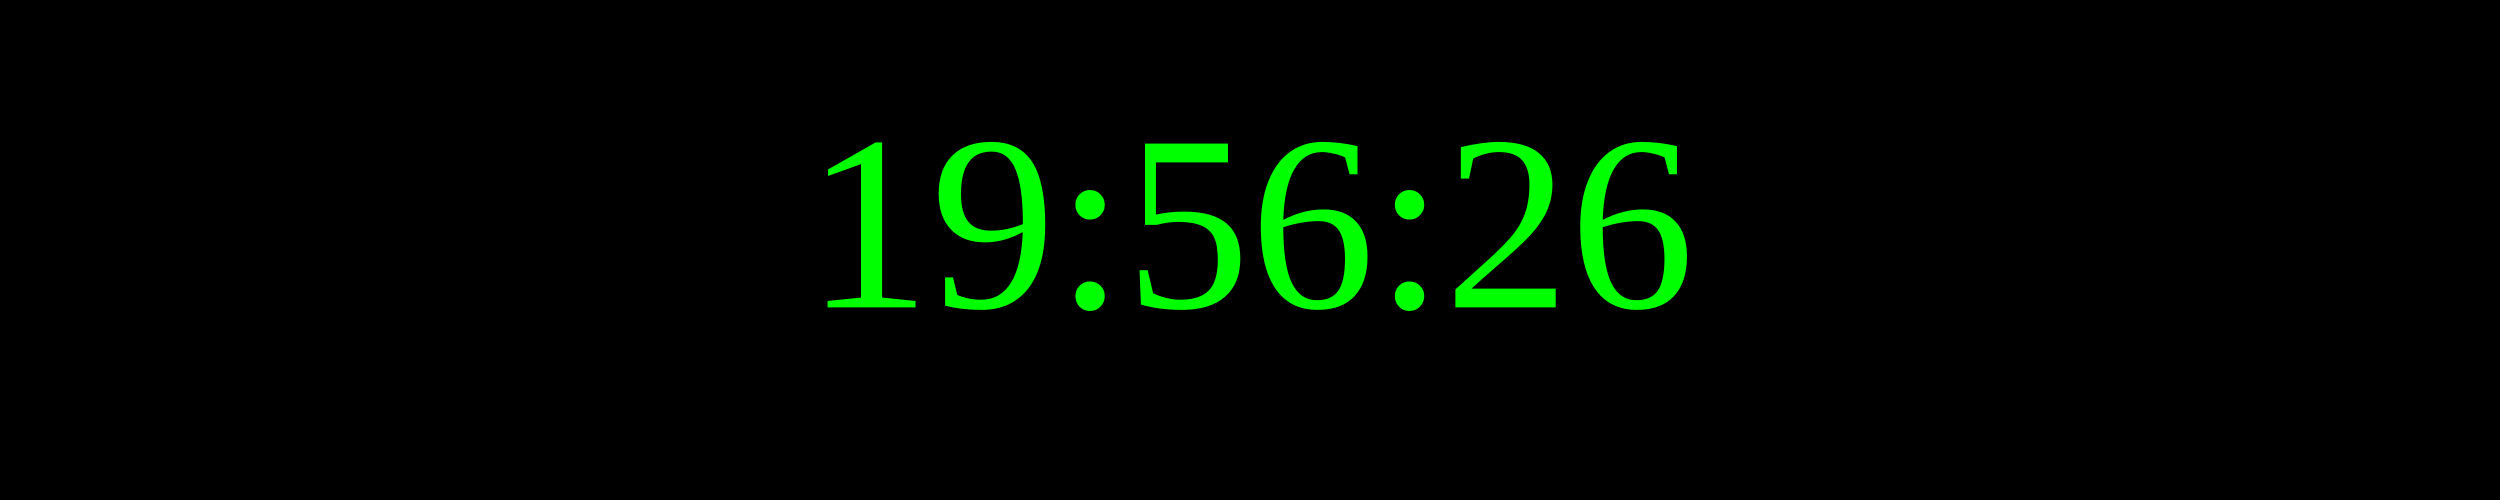
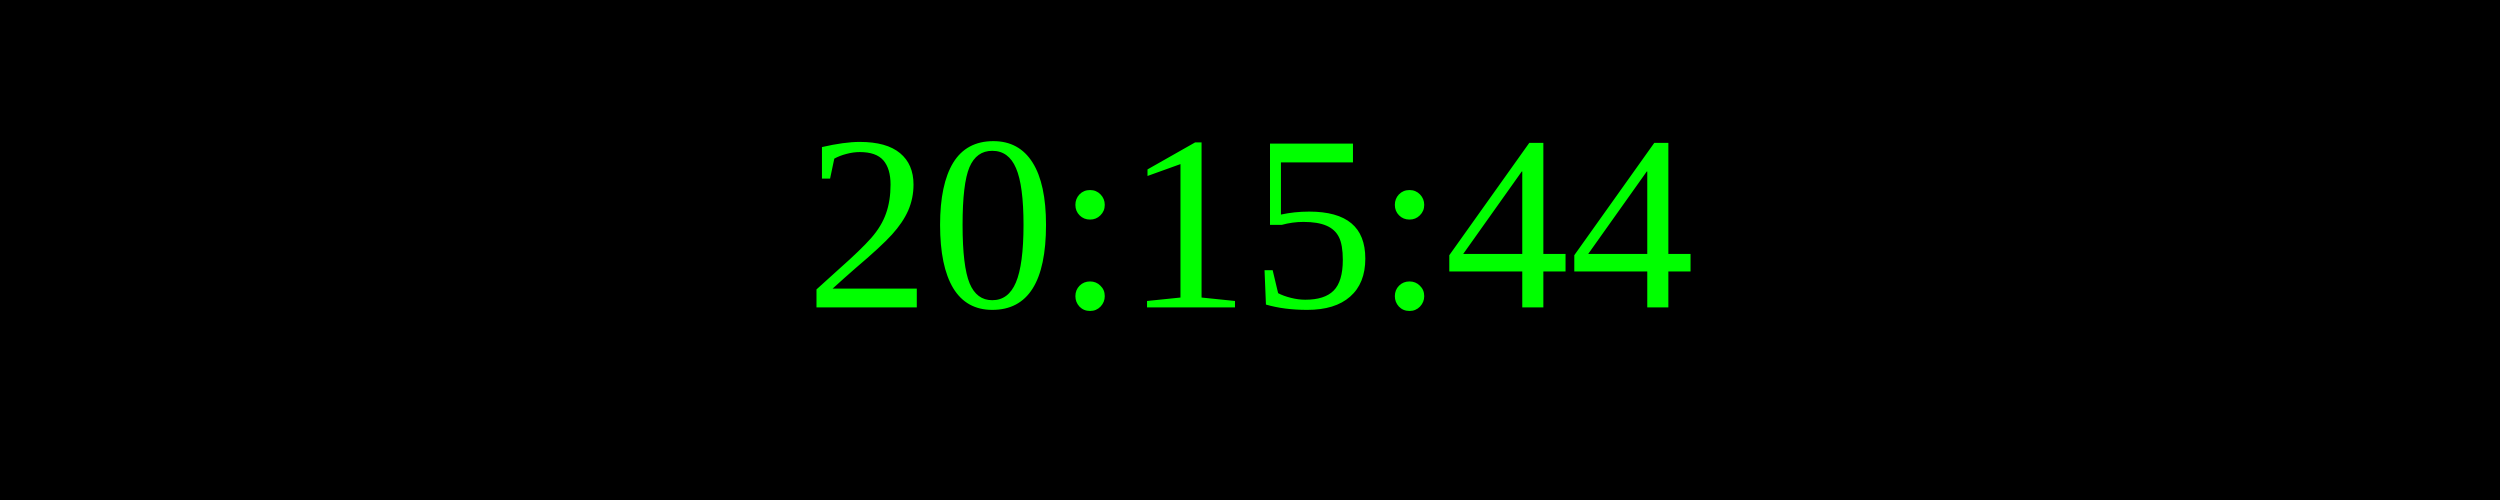
<svg xmlns="http://www.w3.org/2000/svg" width="250" height="50">
  <rect width="100%" height="100%" fill="black" />
  <text x="50%" y="50%" font-size="25" fill="lime" text-anchor="middle" dominant-baseline="middle">
- 19:56:26
+ 20:15:44
</text>
</svg>
